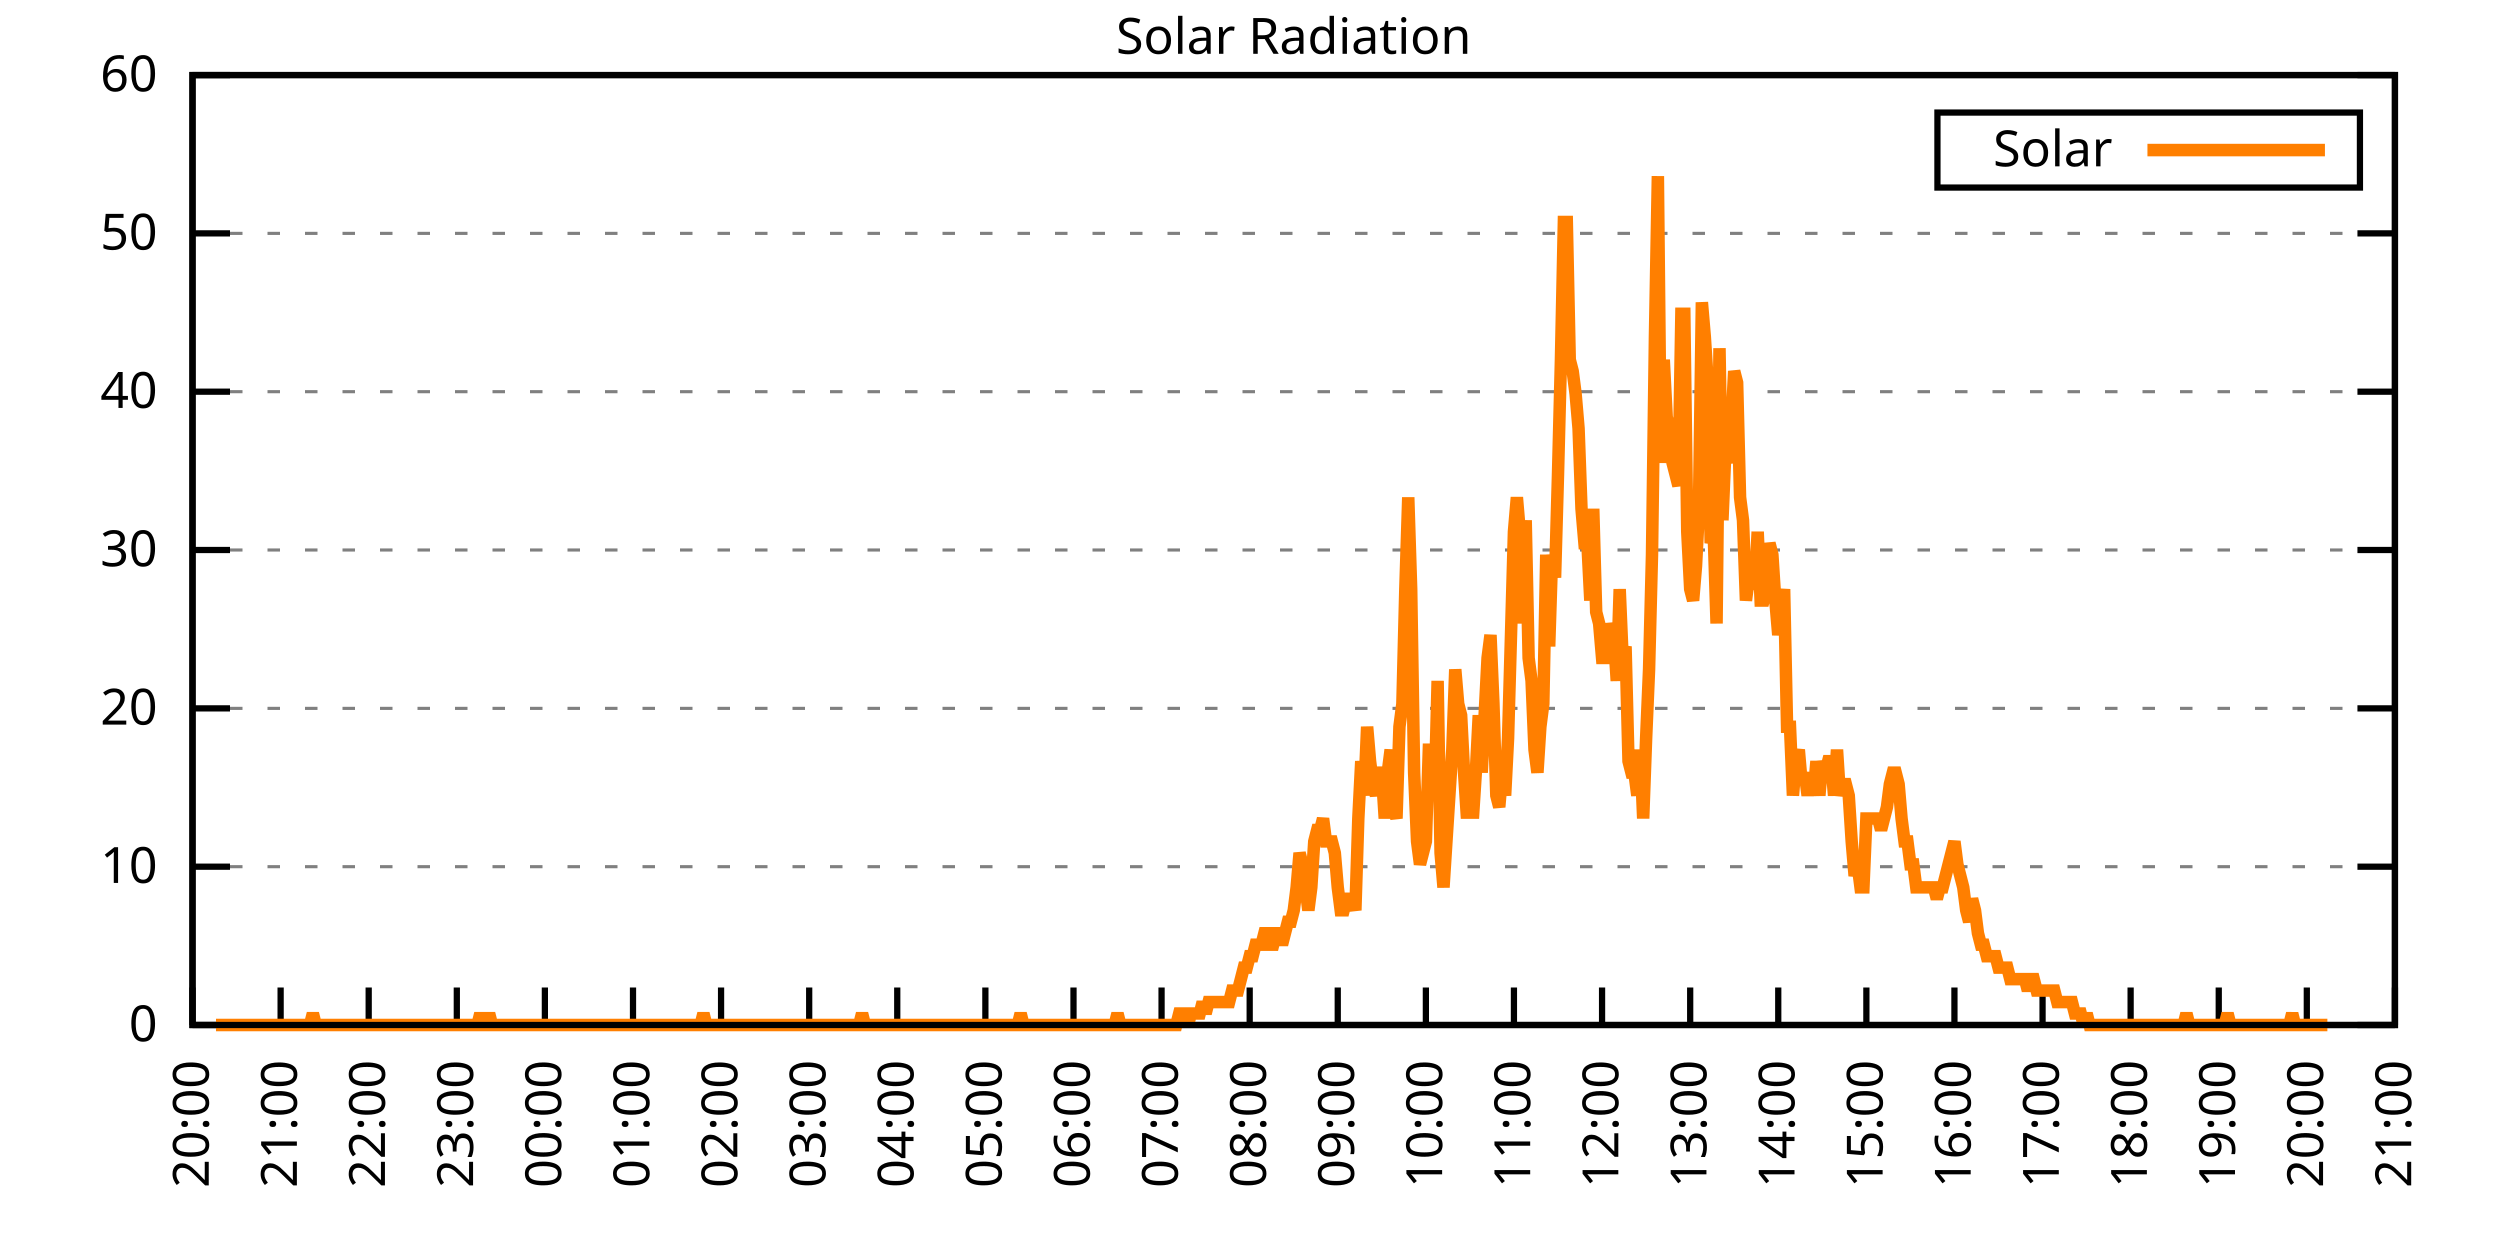
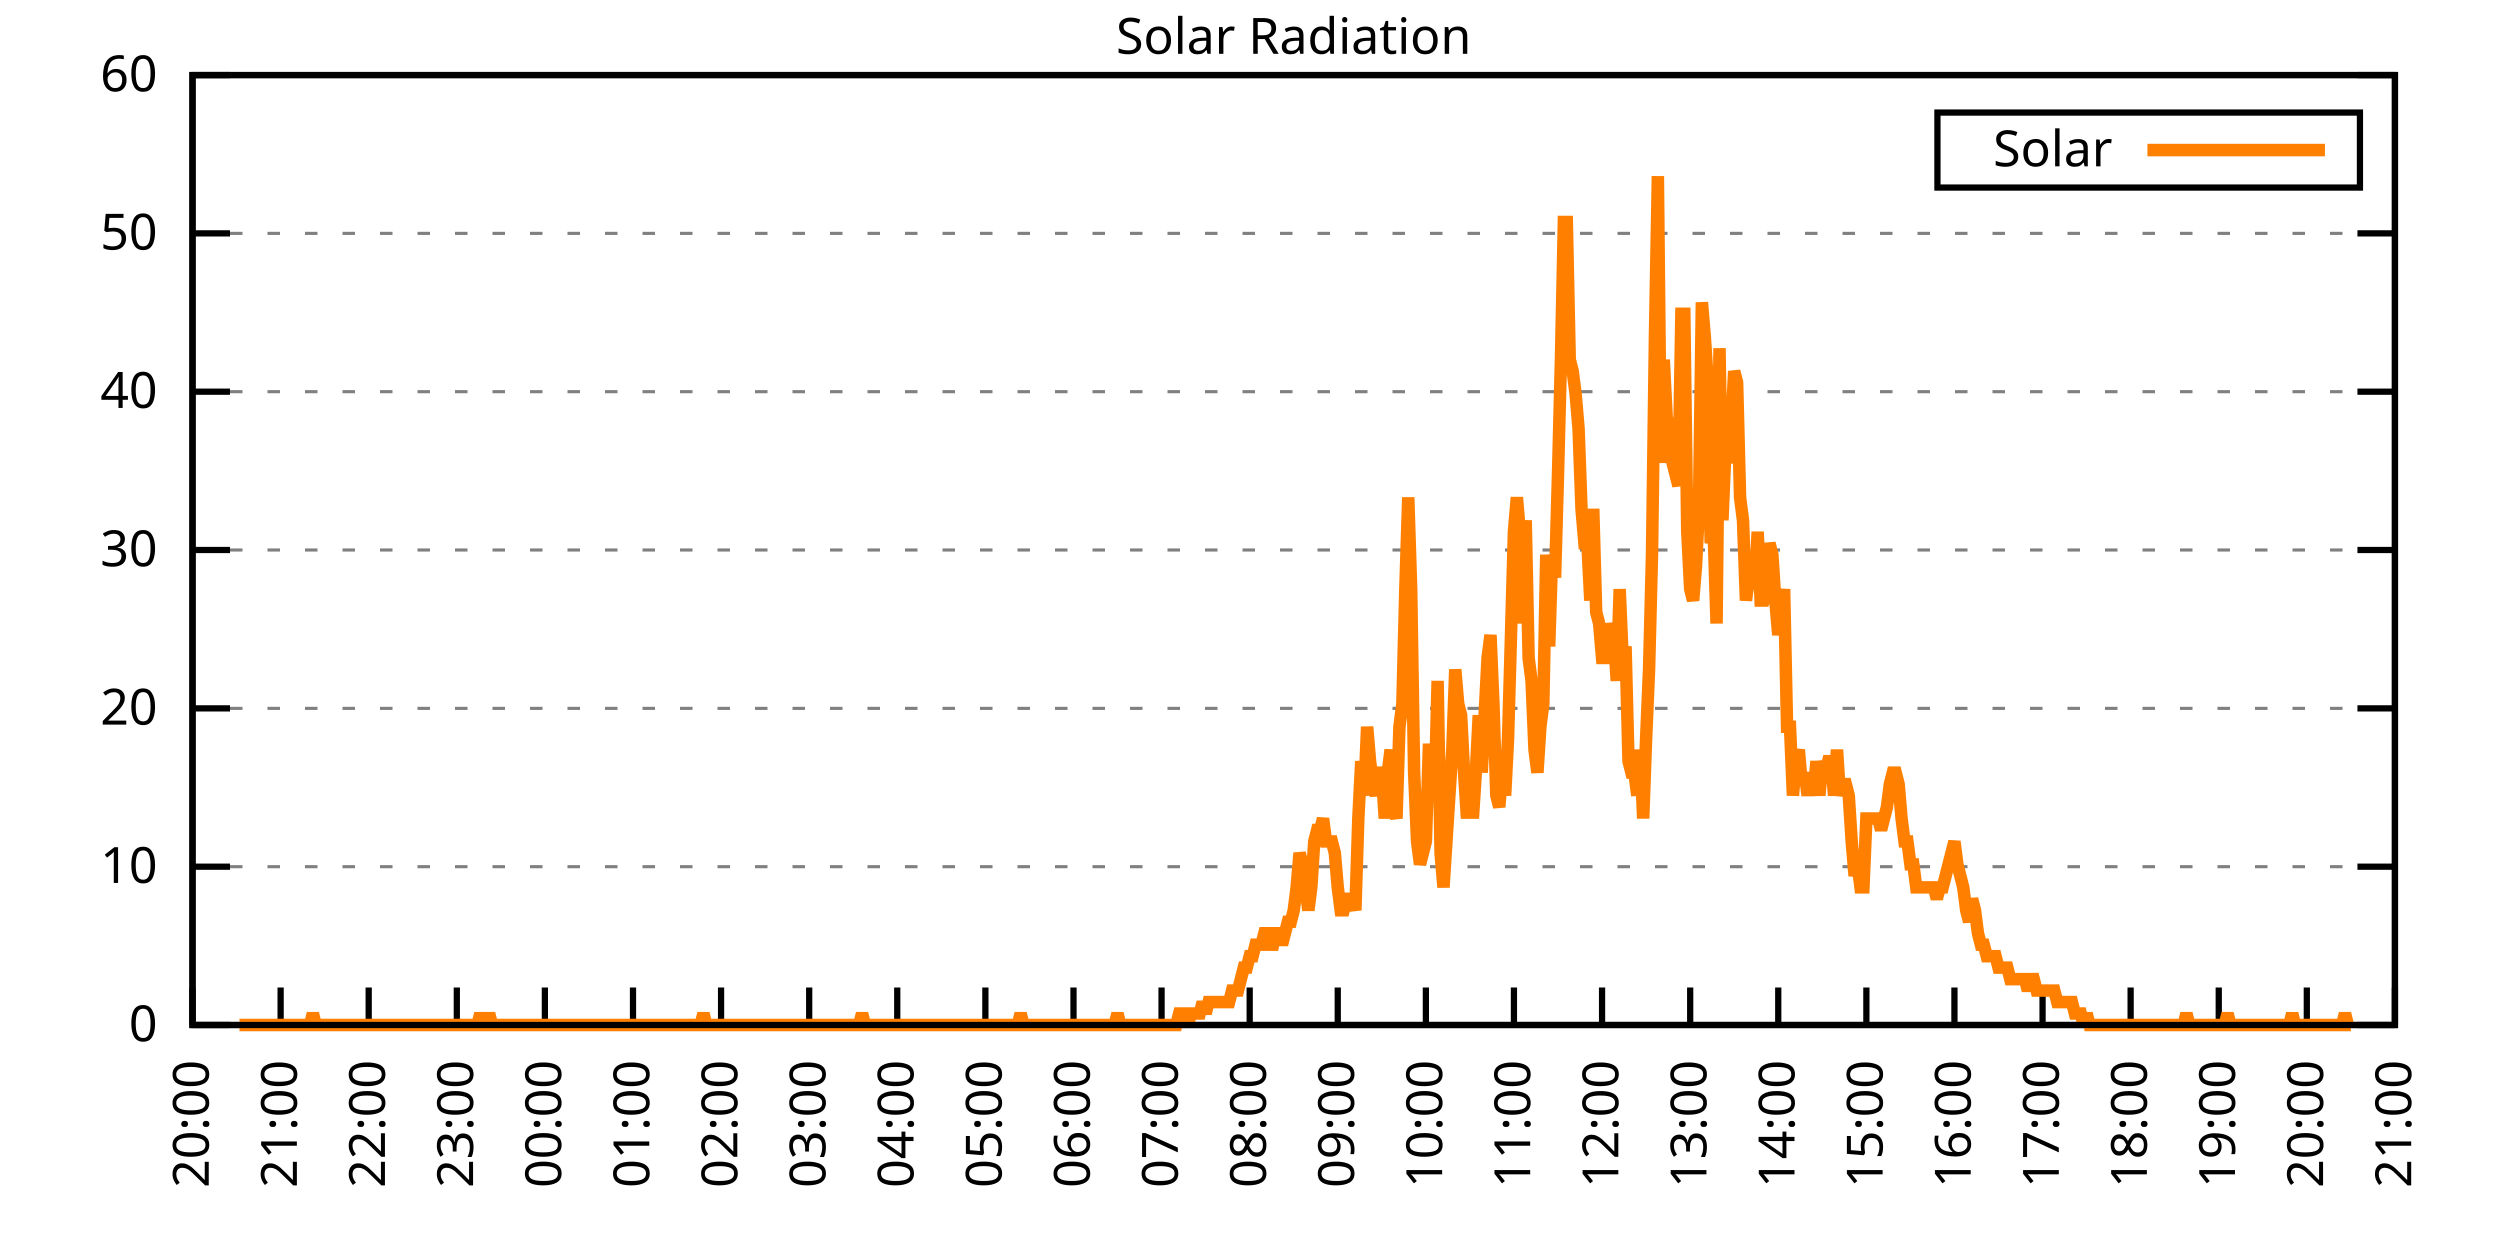
<svg xmlns="http://www.w3.org/2000/svg" xmlns:xlink="http://www.w3.org/1999/xlink" width="400" height="200" viewBox="0 0 400 200">
  <g id="gnuplot_canvas">
    <rect x="0" y="0" width="400" height="200" fill="none" />
    <defs>
      <circle id="gpDot" r="0.5" stroke-width="0.5" stroke="currentColor" />
      <path id="gpPt0" stroke-width="0.333" stroke="currentColor" d="M-1,0 h2 M0,-1 v2" />
      <path id="gpPt1" stroke-width="0.333" stroke="currentColor" d="M-1,-1 L1,1 M1,-1 L-1,1" />
      <path id="gpPt2" stroke-width="0.333" stroke="currentColor" d="M-1,0 L1,0 M0,-1 L0,1 M-1,-1 L1,1 M-1,1 L1,-1" />
      <rect id="gpPt3" stroke-width="0.333" stroke="currentColor" x="-1" y="-1" width="2" height="2" />
      <rect id="gpPt4" stroke-width="0.333" stroke="currentColor" fill="currentColor" x="-1" y="-1" width="2" height="2" />
      <circle id="gpPt5" stroke-width="0.333" stroke="currentColor" cx="0" cy="0" r="1" />
      <use xlink:href="#gpPt5" id="gpPt6" fill="currentColor" stroke="none" />
      <path id="gpPt7" stroke-width="0.333" stroke="currentColor" d="M0,-1.33 L-1.33,0.67 L1.33,0.67 z" />
      <use xlink:href="#gpPt7" id="gpPt8" fill="currentColor" stroke="none" />
      <use xlink:href="#gpPt7" id="gpPt9" stroke="currentColor" transform="rotate(180)" />
      <use xlink:href="#gpPt9" id="gpPt10" fill="currentColor" stroke="none" />
      <use xlink:href="#gpPt3" id="gpPt11" stroke="currentColor" transform="rotate(45)" />
      <use xlink:href="#gpPt11" id="gpPt12" fill="currentColor" stroke="none" />
      <path id="gpPt13" stroke-width="0.333" stroke="currentColor" d="M0,1.330 L1.265,0.411 L0.782,-1.067 L-0.782,-1.076 L-1.265,0.411 z" />
      <use xlink:href="#gpPt13" id="gpPt14" fill="currentColor" stroke="none" />
      <filter id="textbox" filterUnits="objectBoundingBox" x="0" y="0" height="1" width="1">
        <feFlood flood-color="white" flood-opacity="1" result="bgnd" />
        <feComposite in="SourceGraphic" in2="bgnd" operator="atop" />
      </filter>
      <filter id="greybox" filterUnits="objectBoundingBox" x="0" y="0" height="1" width="1">
        <feFlood flood-color="lightgrey" flood-opacity="1" result="grey" />
        <feComposite in="SourceGraphic" in2="grey" operator="atop" />
      </filter>
    </defs>
    <g fill="none" color="white" stroke="currentColor" stroke-width="1.00" stroke-linecap="butt" stroke-linejoin="miter">
</g>
    <g fill="none" color="black" stroke="currentColor" stroke-width="1.00" stroke-linecap="butt" stroke-linejoin="miter">
      <g stroke="none" shape-rendering="crispEdges">
        <polygon fill="rgb(255, 255, 255)" points="30.80,164.00 383.18,164.00 383.18,12.02 30.80,12.02 " />
      </g>
    </g>
    <g fill="none" color="black" stroke="currentColor" stroke-width="1.00" stroke-linecap="butt" stroke-linejoin="miter">
</g>
    <g fill="none" color="black" stroke="black" stroke-width="0.50" stroke-linecap="butt" stroke-linejoin="miter">
</g>
    <g fill="none" color="gray" stroke="currentColor" stroke-width="0.50" stroke-linecap="butt" stroke-linejoin="miter">
      <path stroke="gray" stroke-dasharray="2,4" class="gridline" d="M30.80,164.00 L383.19,164.00  " />
    </g>
    <g fill="none" color="gray" stroke="gray" stroke-width="1.00" stroke-linecap="butt" stroke-linejoin="miter">
</g>
    <g fill="none" color="black" stroke="currentColor" stroke-width="1.00" stroke-linecap="butt" stroke-linejoin="miter">
      <path stroke="black" d="M30.80,164.00 L36.80,164.00 M383.19,164.00 L377.19,164.00  " />
      <g transform="translate(25.20,166.60)" stroke="none" fill="black" font-family="Sans" font-size="8.00" text-anchor="end">
        <text>
          <tspan font-family="Sans"> 0</tspan>
        </text>
      </g>
    </g>
    <g fill="none" color="black" stroke="currentColor" stroke-width="1.00" stroke-linecap="butt" stroke-linejoin="miter">
</g>
    <g fill="none" color="black" stroke="black" stroke-width="0.50" stroke-linecap="butt" stroke-linejoin="miter">
</g>
    <g fill="none" color="gray" stroke="currentColor" stroke-width="0.50" stroke-linecap="butt" stroke-linejoin="miter">
      <path stroke="gray" stroke-dasharray="2,4" class="gridline" d="M30.80,138.67 L383.19,138.67  " />
    </g>
    <g fill="none" color="gray" stroke="gray" stroke-width="1.00" stroke-linecap="butt" stroke-linejoin="miter">
</g>
    <g fill="none" color="black" stroke="currentColor" stroke-width="1.00" stroke-linecap="butt" stroke-linejoin="miter">
      <path stroke="black" d="M30.80,138.67 L36.80,138.67 M383.19,138.67 L377.19,138.67  " />
      <g transform="translate(25.20,141.27)" stroke="none" fill="black" font-family="Sans" font-size="8.00" text-anchor="end">
        <text>
          <tspan font-family="Sans"> 10</tspan>
        </text>
      </g>
    </g>
    <g fill="none" color="black" stroke="currentColor" stroke-width="1.00" stroke-linecap="butt" stroke-linejoin="miter">
</g>
    <g fill="none" color="black" stroke="black" stroke-width="0.50" stroke-linecap="butt" stroke-linejoin="miter">
</g>
    <g fill="none" color="gray" stroke="currentColor" stroke-width="0.50" stroke-linecap="butt" stroke-linejoin="miter">
      <path stroke="gray" stroke-dasharray="2,4" class="gridline" d="M30.80,113.34 L383.19,113.34  " />
    </g>
    <g fill="none" color="gray" stroke="gray" stroke-width="1.00" stroke-linecap="butt" stroke-linejoin="miter">
</g>
    <g fill="none" color="black" stroke="currentColor" stroke-width="1.00" stroke-linecap="butt" stroke-linejoin="miter">
      <path stroke="black" d="M30.80,113.34 L36.80,113.34 M383.19,113.34 L377.19,113.34  " />
      <g transform="translate(25.20,115.94)" stroke="none" fill="black" font-family="Sans" font-size="8.00" text-anchor="end">
        <text>
          <tspan font-family="Sans"> 20</tspan>
        </text>
      </g>
    </g>
    <g fill="none" color="black" stroke="currentColor" stroke-width="1.00" stroke-linecap="butt" stroke-linejoin="miter">
</g>
    <g fill="none" color="black" stroke="black" stroke-width="0.50" stroke-linecap="butt" stroke-linejoin="miter">
</g>
    <g fill="none" color="gray" stroke="currentColor" stroke-width="0.50" stroke-linecap="butt" stroke-linejoin="miter">
      <path stroke="gray" stroke-dasharray="2,4" class="gridline" d="M30.80,88.00 L383.19,88.00  " />
    </g>
    <g fill="none" color="gray" stroke="gray" stroke-width="1.00" stroke-linecap="butt" stroke-linejoin="miter">
</g>
    <g fill="none" color="black" stroke="currentColor" stroke-width="1.00" stroke-linecap="butt" stroke-linejoin="miter">
      <path stroke="black" d="M30.80,88.00 L36.80,88.00 M383.19,88.00 L377.19,88.00  " />
      <g transform="translate(25.20,90.60)" stroke="none" fill="black" font-family="Sans" font-size="8.00" text-anchor="end">
        <text>
          <tspan font-family="Sans"> 30</tspan>
        </text>
      </g>
    </g>
    <g fill="none" color="black" stroke="currentColor" stroke-width="1.00" stroke-linecap="butt" stroke-linejoin="miter">
</g>
    <g fill="none" color="black" stroke="black" stroke-width="0.50" stroke-linecap="butt" stroke-linejoin="miter">
</g>
    <g fill="none" color="gray" stroke="currentColor" stroke-width="0.50" stroke-linecap="butt" stroke-linejoin="miter">
      <path stroke="gray" stroke-dasharray="2,4" class="gridline" d="M30.80,62.67 L383.19,62.67  " />
    </g>
    <g fill="none" color="gray" stroke="gray" stroke-width="1.00" stroke-linecap="butt" stroke-linejoin="miter">
</g>
    <g fill="none" color="black" stroke="currentColor" stroke-width="1.00" stroke-linecap="butt" stroke-linejoin="miter">
      <path stroke="black" d="M30.80,62.67 L36.80,62.67 M383.19,62.67 L377.19,62.67  " />
      <g transform="translate(25.20,65.27)" stroke="none" fill="black" font-family="Sans" font-size="8.00" text-anchor="end">
        <text>
          <tspan font-family="Sans"> 40</tspan>
        </text>
      </g>
    </g>
    <g fill="none" color="black" stroke="currentColor" stroke-width="1.00" stroke-linecap="butt" stroke-linejoin="miter">
</g>
    <g fill="none" color="black" stroke="black" stroke-width="0.50" stroke-linecap="butt" stroke-linejoin="miter">
</g>
    <g fill="none" color="gray" stroke="currentColor" stroke-width="0.50" stroke-linecap="butt" stroke-linejoin="miter">
      <path stroke="gray" stroke-dasharray="2,4" class="gridline" d="M30.80,37.34 L383.19,37.34  " />
    </g>
    <g fill="none" color="gray" stroke="gray" stroke-width="1.00" stroke-linecap="butt" stroke-linejoin="miter">
</g>
    <g fill="none" color="black" stroke="currentColor" stroke-width="1.00" stroke-linecap="butt" stroke-linejoin="miter">
      <path stroke="black" d="M30.80,37.34 L36.80,37.34 M383.19,37.34 L377.19,37.34  " />
      <g transform="translate(25.20,39.94)" stroke="none" fill="black" font-family="Sans" font-size="8.00" text-anchor="end">
        <text>
          <tspan font-family="Sans"> 50</tspan>
        </text>
      </g>
    </g>
    <g fill="none" color="black" stroke="currentColor" stroke-width="1.00" stroke-linecap="butt" stroke-linejoin="miter">
</g>
    <g fill="none" color="black" stroke="black" stroke-width="0.50" stroke-linecap="butt" stroke-linejoin="miter">
</g>
    <g fill="none" color="gray" stroke="currentColor" stroke-width="0.50" stroke-linecap="butt" stroke-linejoin="miter">
      <path stroke="gray" stroke-dasharray="2,4" class="gridline" d="M30.80,12.01 L383.19,12.01  " />
    </g>
    <g fill="none" color="gray" stroke="gray" stroke-width="1.00" stroke-linecap="butt" stroke-linejoin="miter">
</g>
    <g fill="none" color="black" stroke="currentColor" stroke-width="1.00" stroke-linecap="butt" stroke-linejoin="miter">
      <path stroke="black" d="M30.80,12.01 L36.80,12.01 M383.19,12.01 L377.19,12.01  " />
      <g transform="translate(25.20,14.61)" stroke="none" fill="black" font-family="Sans" font-size="8.00" text-anchor="end">
        <text>
          <tspan font-family="Sans"> 60</tspan>
        </text>
      </g>
    </g>
    <g fill="none" color="black" stroke="currentColor" stroke-width="1.00" stroke-linecap="butt" stroke-linejoin="miter">
      <path stroke="black" d="M30.80,164.00 L30.80,158.00  " />
      <g transform="translate(33.40,169.60) rotate(270.00)" stroke="none" fill="black" font-family="Sans" font-size="8.00" text-anchor="end">
        <text>
          <tspan font-family="Sans">20:00</tspan>
        </text>
      </g>
    </g>
    <g fill="none" color="black" stroke="currentColor" stroke-width="1.00" stroke-linecap="butt" stroke-linejoin="miter">
      <path stroke="black" d="M44.90,164.00 L44.90,158.00  " />
      <g transform="translate(47.50,169.60) rotate(270.00)" stroke="none" fill="black" font-family="Sans" font-size="8.00" text-anchor="end">
        <text>
          <tspan font-family="Sans">21:00</tspan>
        </text>
      </g>
    </g>
    <g fill="none" color="black" stroke="currentColor" stroke-width="1.00" stroke-linecap="butt" stroke-linejoin="miter">
      <path stroke="black" d="M58.99,164.00 L58.99,158.00  " />
      <g transform="translate(61.59,169.60) rotate(270.00)" stroke="none" fill="black" font-family="Sans" font-size="8.00" text-anchor="end">
        <text>
          <tspan font-family="Sans">22:00</tspan>
        </text>
      </g>
    </g>
    <g fill="none" color="black" stroke="currentColor" stroke-width="1.00" stroke-linecap="butt" stroke-linejoin="miter">
      <path stroke="black" d="M73.09,164.00 L73.09,158.00  " />
      <g transform="translate(75.69,169.60) rotate(270.00)" stroke="none" fill="black" font-family="Sans" font-size="8.00" text-anchor="end">
        <text>
          <tspan font-family="Sans">23:00</tspan>
        </text>
      </g>
    </g>
    <g fill="none" color="black" stroke="currentColor" stroke-width="1.00" stroke-linecap="butt" stroke-linejoin="miter">
      <path stroke="black" d="M87.18,164.00 L87.18,158.00  " />
      <g transform="translate(89.78,169.60) rotate(270.00)" stroke="none" fill="black" font-family="Sans" font-size="8.00" text-anchor="end">
        <text>
          <tspan font-family="Sans">00:00</tspan>
        </text>
      </g>
    </g>
    <g fill="none" color="black" stroke="currentColor" stroke-width="1.00" stroke-linecap="butt" stroke-linejoin="miter">
      <path stroke="black" d="M101.28,164.00 L101.28,158.00  " />
      <g transform="translate(103.88,169.60) rotate(270.00)" stroke="none" fill="black" font-family="Sans" font-size="8.00" text-anchor="end">
        <text>
          <tspan font-family="Sans">01:00</tspan>
        </text>
      </g>
    </g>
    <g fill="none" color="black" stroke="currentColor" stroke-width="1.00" stroke-linecap="butt" stroke-linejoin="miter">
      <path stroke="black" d="M115.37,164.00 L115.37,158.00  " />
      <g transform="translate(117.97,169.60) rotate(270.00)" stroke="none" fill="black" font-family="Sans" font-size="8.00" text-anchor="end">
        <text>
          <tspan font-family="Sans">02:00</tspan>
        </text>
      </g>
    </g>
    <g fill="none" color="black" stroke="currentColor" stroke-width="1.00" stroke-linecap="butt" stroke-linejoin="miter">
      <path stroke="black" d="M129.47,164.00 L129.47,158.00  " />
      <g transform="translate(132.07,169.60) rotate(270.00)" stroke="none" fill="black" font-family="Sans" font-size="8.00" text-anchor="end">
        <text>
          <tspan font-family="Sans">03:00</tspan>
        </text>
      </g>
    </g>
    <g fill="none" color="black" stroke="currentColor" stroke-width="1.00" stroke-linecap="butt" stroke-linejoin="miter">
      <path stroke="black" d="M143.56,164.00 L143.56,158.00  " />
      <g transform="translate(146.16,169.60) rotate(270.00)" stroke="none" fill="black" font-family="Sans" font-size="8.00" text-anchor="end">
        <text>
          <tspan font-family="Sans">04:00</tspan>
        </text>
      </g>
    </g>
    <g fill="none" color="black" stroke="currentColor" stroke-width="1.00" stroke-linecap="butt" stroke-linejoin="miter">
      <path stroke="black" d="M157.66,164.00 L157.66,158.00  " />
      <g transform="translate(160.26,169.60) rotate(270.00)" stroke="none" fill="black" font-family="Sans" font-size="8.00" text-anchor="end">
        <text>
          <tspan font-family="Sans">05:00</tspan>
        </text>
      </g>
    </g>
    <g fill="none" color="black" stroke="currentColor" stroke-width="1.00" stroke-linecap="butt" stroke-linejoin="miter">
      <path stroke="black" d="M171.76,164.00 L171.76,158.00  " />
      <g transform="translate(174.36,169.60) rotate(270.00)" stroke="none" fill="black" font-family="Sans" font-size="8.00" text-anchor="end">
        <text>
          <tspan font-family="Sans">06:00</tspan>
        </text>
      </g>
    </g>
    <g fill="none" color="black" stroke="currentColor" stroke-width="1.00" stroke-linecap="butt" stroke-linejoin="miter">
      <path stroke="black" d="M185.85,164.00 L185.85,158.00  " />
      <g transform="translate(188.45,169.60) rotate(270.00)" stroke="none" fill="black" font-family="Sans" font-size="8.00" text-anchor="end">
        <text>
          <tspan font-family="Sans">07:00</tspan>
        </text>
      </g>
    </g>
    <g fill="none" color="black" stroke="currentColor" stroke-width="1.00" stroke-linecap="butt" stroke-linejoin="miter">
      <path stroke="black" d="M199.95,164.00 L199.95,158.00  " />
      <g transform="translate(202.55,169.60) rotate(270.00)" stroke="none" fill="black" font-family="Sans" font-size="8.00" text-anchor="end">
        <text>
          <tspan font-family="Sans">08:00</tspan>
        </text>
      </g>
    </g>
    <g fill="none" color="black" stroke="currentColor" stroke-width="1.00" stroke-linecap="butt" stroke-linejoin="miter">
      <path stroke="black" d="M214.04,164.00 L214.04,158.00  " />
      <g transform="translate(216.64,169.60) rotate(270.00)" stroke="none" fill="black" font-family="Sans" font-size="8.00" text-anchor="end">
        <text>
          <tspan font-family="Sans">09:00</tspan>
        </text>
      </g>
    </g>
    <g fill="none" color="black" stroke="currentColor" stroke-width="1.00" stroke-linecap="butt" stroke-linejoin="miter">
      <path stroke="black" d="M228.14,164.00 L228.14,158.00  " />
      <g transform="translate(230.74,169.60) rotate(270.00)" stroke="none" fill="black" font-family="Sans" font-size="8.00" text-anchor="end">
        <text>
          <tspan font-family="Sans">10:00</tspan>
        </text>
      </g>
    </g>
    <g fill="none" color="black" stroke="currentColor" stroke-width="1.00" stroke-linecap="butt" stroke-linejoin="miter">
      <path stroke="black" d="M242.23,164.00 L242.23,158.00  " />
      <g transform="translate(244.83,169.60) rotate(270.00)" stroke="none" fill="black" font-family="Sans" font-size="8.00" text-anchor="end">
        <text>
          <tspan font-family="Sans">11:00</tspan>
        </text>
      </g>
    </g>
    <g fill="none" color="black" stroke="currentColor" stroke-width="1.00" stroke-linecap="butt" stroke-linejoin="miter">
      <path stroke="black" d="M256.33,164.00 L256.33,158.00  " />
      <g transform="translate(258.93,169.60) rotate(270.00)" stroke="none" fill="black" font-family="Sans" font-size="8.00" text-anchor="end">
        <text>
          <tspan font-family="Sans">12:00</tspan>
        </text>
      </g>
    </g>
    <g fill="none" color="black" stroke="currentColor" stroke-width="1.00" stroke-linecap="butt" stroke-linejoin="miter">
      <path stroke="black" d="M270.43,164.00 L270.43,158.00  " />
      <g transform="translate(273.03,169.60) rotate(270.00)" stroke="none" fill="black" font-family="Sans" font-size="8.00" text-anchor="end">
        <text>
          <tspan font-family="Sans">13:00</tspan>
        </text>
      </g>
    </g>
    <g fill="none" color="black" stroke="currentColor" stroke-width="1.00" stroke-linecap="butt" stroke-linejoin="miter">
      <path stroke="black" d="M284.52,164.00 L284.52,158.00  " />
      <g transform="translate(287.12,169.60) rotate(270.00)" stroke="none" fill="black" font-family="Sans" font-size="8.00" text-anchor="end">
        <text>
          <tspan font-family="Sans">14:00</tspan>
        </text>
      </g>
    </g>
    <g fill="none" color="black" stroke="currentColor" stroke-width="1.00" stroke-linecap="butt" stroke-linejoin="miter">
      <path stroke="black" d="M298.62,164.00 L298.62,158.00  " />
      <g transform="translate(301.22,169.60) rotate(270.00)" stroke="none" fill="black" font-family="Sans" font-size="8.00" text-anchor="end">
        <text>
          <tspan font-family="Sans">15:00</tspan>
        </text>
      </g>
    </g>
    <g fill="none" color="black" stroke="currentColor" stroke-width="1.00" stroke-linecap="butt" stroke-linejoin="miter">
      <path stroke="black" d="M312.71,164.00 L312.71,158.00  " />
      <g transform="translate(315.31,169.60) rotate(270.00)" stroke="none" fill="black" font-family="Sans" font-size="8.00" text-anchor="end">
        <text>
          <tspan font-family="Sans">16:00</tspan>
        </text>
      </g>
    </g>
    <g fill="none" color="black" stroke="currentColor" stroke-width="1.00" stroke-linecap="butt" stroke-linejoin="miter">
      <path stroke="black" d="M326.81,164.00 L326.81,158.00  " />
      <g transform="translate(329.41,169.60) rotate(270.00)" stroke="none" fill="black" font-family="Sans" font-size="8.00" text-anchor="end">
        <text>
          <tspan font-family="Sans">17:00</tspan>
        </text>
      </g>
    </g>
    <g fill="none" color="black" stroke="currentColor" stroke-width="1.00" stroke-linecap="butt" stroke-linejoin="miter">
      <path stroke="black" d="M340.90,164.00 L340.90,158.00  " />
      <g transform="translate(343.50,169.60) rotate(270.00)" stroke="none" fill="black" font-family="Sans" font-size="8.00" text-anchor="end">
        <text>
          <tspan font-family="Sans">18:00</tspan>
        </text>
      </g>
    </g>
    <g fill="none" color="black" stroke="currentColor" stroke-width="1.00" stroke-linecap="butt" stroke-linejoin="miter">
      <path stroke="black" d="M355.00,164.00 L355.00,158.00  " />
      <g transform="translate(357.60,169.60) rotate(270.00)" stroke="none" fill="black" font-family="Sans" font-size="8.00" text-anchor="end">
        <text>
          <tspan font-family="Sans">19:00</tspan>
        </text>
      </g>
    </g>
    <g fill="none" color="black" stroke="currentColor" stroke-width="1.00" stroke-linecap="butt" stroke-linejoin="miter">
      <path stroke="black" d="M369.09,164.00 L369.09,158.00  " />
      <g transform="translate(371.69,169.60) rotate(270.00)" stroke="none" fill="black" font-family="Sans" font-size="8.00" text-anchor="end">
        <text>
          <tspan font-family="Sans">20:00</tspan>
        </text>
      </g>
    </g>
    <g fill="none" color="black" stroke="currentColor" stroke-width="1.00" stroke-linecap="butt" stroke-linejoin="miter">
      <path stroke="black" d="M383.19,164.00 L383.19,158.00  " />
      <g transform="translate(385.79,169.60) rotate(270.00)" stroke="none" fill="black" font-family="Sans" font-size="8.00" text-anchor="end">
        <text>
          <tspan font-family="Sans">21:00</tspan>
        </text>
      </g>
    </g>
    <g fill="none" color="black" stroke="currentColor" stroke-width="1.00" stroke-linecap="butt" stroke-linejoin="miter">
</g>
    <g fill="none" color="black" stroke="currentColor" stroke-width="1.00" stroke-linecap="butt" stroke-linejoin="miter">
      <path stroke="black" d="M30.80,12.01 L30.80,164.00 L383.19,164.00 L383.19,12.01 L30.80,12.01 Z  " />
    </g>
    <g fill="none" color="black" stroke="currentColor" stroke-width="1.00" stroke-linecap="butt" stroke-linejoin="miter">
</g>
    <g fill="none" color="black" stroke="currentColor" stroke-width="1.00" stroke-linecap="butt" stroke-linejoin="miter">
      <path stroke="black" d="M309.99,30.01 L309.99,18.01 L377.59,18.01 L377.59,30.01 L309.99,30.01 Z  " />
    </g>
    <g id="Solar_Radiation_plot_1">
      <g fill="none" color="white" stroke="black" stroke-width="2.00" stroke-linecap="butt" stroke-linejoin="miter">
</g>
      <g fill="none" color="black" stroke="currentColor" stroke-width="2.00" stroke-linecap="butt" stroke-linejoin="miter">
        <g transform="translate(337.99,26.61)" stroke="none" fill="black" font-family="Sans" font-size="8.00" text-anchor="end">
          <text>
            <tspan font-family="Sans">Solar</tspan>
          </text>
        </g>
      </g>
      <g fill="none" color="black" stroke="currentColor" stroke-width="2.00" stroke-linecap="butt" stroke-linejoin="miter">
-         <path stroke="rgb(255, 127,   0)" d="M343.59,24.01 L371.99,24.01 M34.56,164.00 L35.03,164.00 L35.50,164.00 L35.97,164.00 L36.44,164.00 L36.91,164.00   L37.38,164.00 L37.85,164.00 L38.32,164.00 L38.79,164.00 L39.26,164.00 L39.73,164.00 L40.20,164.00 L40.67,164.00   L41.14,164.00 L41.61,164.00 L42.08,164.00 L42.55,164.00 L43.02,164.00 L43.49,164.00 L43.96,164.00 L44.43,164.00   L44.90,164.00 L45.37,164.00 L45.84,164.00 L46.31,164.00 L46.78,164.00 L47.24,164.00 L47.71,164.00 L48.18,164.00   L48.65,164.00 L49.12,164.00 L49.59,164.00 L50.06,162.16 L50.53,164.00 L51.00,164.00 L51.47,164.00 L51.94,164.00   L52.41,164.00 L52.88,164.00 L53.35,164.00 L53.82,164.00 L54.29,164.00 L54.76,164.00 L55.23,164.00 L55.70,164.00   L56.17,164.00 L56.64,164.00 L57.11,164.00 L57.58,164.00 L58.05,164.00 L58.52,164.00 L58.99,164.00 L59.46,164.00   L59.93,164.00 L60.40,164.00 L60.87,164.00 L61.34,164.00 L61.81,164.00 L62.28,164.00 L62.75,164.00 L63.22,164.00   L63.69,164.00 L64.16,164.00 L64.63,164.00 L65.10,164.00 L65.57,164.00 L66.04,164.00 L66.51,164.00 L66.98,164.00   L67.45,164.00 L67.92,164.00 L68.39,164.00 L68.86,164.00 L69.33,164.00 L69.80,164.00 L70.27,164.00 L70.74,164.00   L71.21,164.00 L71.68,164.00 L72.15,164.00 L72.62,164.00 L73.09,164.00 L73.56,164.00 L74.03,164.00 L74.50,164.00   L74.97,164.00 L75.44,164.00 L75.91,164.00 L76.38,164.00 L76.85,162.16 L77.32,164.00 L77.79,164.00 L78.26,162.16   L78.73,164.00 L79.19,164.00 L79.66,164.00 L80.13,164.00 L80.60,164.00 L81.07,164.00 L81.54,164.00 L82.01,164.00   L82.48,164.00 L82.95,164.00 L83.42,164.00 L83.89,164.00 L84.36,164.00 L84.83,164.00 L85.30,164.00 L85.77,164.00   L86.24,164.00 L86.71,164.00 L87.18,164.00 L87.65,164.00 L88.12,164.00 L88.59,164.00 L89.06,164.00 L89.53,164.00   L90.00,164.00 L90.47,164.00 L90.94,164.00 L91.41,164.00 L91.88,164.00 L92.35,164.00 L92.82,164.00 L93.29,164.00   L93.76,164.00 L94.23,164.00 L94.70,164.00 L95.17,164.00 L95.64,164.00 L96.11,164.00 L96.58,164.00 L97.05,164.00   L97.52,164.00 L97.99,164.00 L98.46,164.00 L98.93,164.00 L99.40,164.00 L99.87,164.00 L100.34,164.00 L100.81,164.00   L101.28,164.00 L101.75,164.00 L102.22,164.00 L102.69,164.00 L103.16,164.00 L103.63,164.00 L104.10,164.00 L104.57,164.00   L105.04,164.00 L105.51,164.00 L105.98,164.00 L106.45,164.00 L106.92,164.00 L107.39,164.00 L107.86,164.00 L108.33,164.00   L108.80,164.00 L109.27,164.00 L109.74,164.00 L110.21,164.00 L110.68,164.00 L111.14,164.00 L111.61,164.00 L112.08,164.00   L112.55,162.16 L113.02,164.00 L113.49,164.00 L113.96,164.00 L114.43,164.00 L114.90,164.00 L115.37,164.00 L115.84,164.00   L116.31,164.00 L116.78,164.00 L117.25,164.00 L117.72,164.00 L118.19,164.00 L118.66,164.00 L119.13,164.00 L119.60,164.00   L120.07,164.00 L120.54,164.00 L121.01,164.00 L121.48,164.00 L121.95,164.00 L122.42,164.00 L122.89,164.00 L123.36,164.00   L123.83,164.00 L124.30,164.00 L124.77,164.00 L125.24,164.00 L125.71,164.00 L126.18,164.00 L126.65,164.00 L127.12,164.00   L127.59,164.00 L128.06,164.00 L128.53,164.00 L129.00,164.00 L129.47,164.00 L129.94,164.00 L130.41,164.00 L130.88,164.00   L131.35,164.00 L131.82,164.00 L132.29,164.00 L132.76,164.00 L133.23,164.00 L133.70,164.00 L134.17,164.00 L134.64,164.00   L135.11,164.00 L135.58,164.00 L136.05,164.00 L136.52,164.00 L136.99,164.00 L137.46,164.00 L137.93,162.16 L138.40,164.00   L138.87,164.00 L139.34,164.00 L139.81,164.00 L140.28,164.00 L140.75,164.00 L141.22,164.00 L141.69,164.00 L142.16,164.00   L142.63,164.00 L143.09,164.00 L143.56,164.00 L144.03,164.00 L144.50,164.00 L144.97,164.00 L145.44,164.00 L145.91,164.00   L146.38,164.00 L146.85,164.00 L147.32,164.00 L147.79,164.00 L148.26,164.00 L148.73,164.00 L149.20,164.00 L149.67,164.00   L150.14,164.00 L150.61,164.00 L151.08,164.00 L151.55,164.00 L152.02,164.00 L152.49,164.00 L152.96,164.00 L153.43,164.00   L153.90,164.00 L154.37,164.00 L154.84,164.00 L155.31,164.00 L155.78,164.00 L156.25,164.00 L156.72,164.00 L157.19,164.00   L157.66,164.00 L158.13,164.00 L158.60,164.00 L159.07,164.00 L159.54,164.00 L160.01,164.00 L160.48,164.00 L160.95,164.00   L161.42,164.00 L161.89,164.00 L162.36,164.00 L162.83,164.00 L163.30,162.16 L163.77,164.00 L164.24,164.00 L164.71,164.00   L165.18,164.00 L165.65,164.00 L166.12,164.00 L166.59,164.00 L167.06,164.00 L167.53,164.00 L168.00,164.00 L168.47,164.00   L168.94,164.00 L169.41,164.00 L169.88,164.00 L170.35,164.00 L170.82,164.00 L171.29,164.00 L171.76,164.00 L172.23,164.00   L172.70,164.00 L173.17,164.00 L173.64,164.00 L174.11,164.00 L174.58,164.00 L175.04,164.00 L175.51,164.00 L175.98,164.00   L176.45,164.00 L176.92,164.00 L177.39,164.00 L177.86,164.00 L178.33,164.00 L178.80,162.16 L179.27,164.00 L179.74,164.00   L180.21,164.00 L180.68,164.00 L181.15,164.00 L181.62,164.00 L182.09,164.00 L182.56,164.00 L183.03,164.00 L183.50,164.00   L183.97,164.00 L184.44,164.00 L184.91,164.00 L185.38,164.00 L185.85,164.00 L186.32,164.00 L186.79,164.00 L187.26,164.00   L187.73,164.00 L188.20,164.00 L188.67,162.16 L189.14,162.16 L189.61,162.16 L190.08,164.00 L190.55,162.16 L191.02,162.16   L191.49,162.16 L191.96,162.16 L192.43,160.33 L192.90,162.16 L193.37,160.33 L193.84,160.33 L194.31,160.33 L194.78,160.33   L195.25,160.33 L195.72,160.33 L196.19,160.33 L196.66,160.33 L197.13,158.49 L197.60,158.49 L198.07,158.49 L198.54,156.66   L199.01,154.82 L199.48,154.82 L199.95,152.99 L200.42,152.99 L200.89,151.15 L201.36,151.15 L201.83,151.15 L202.30,149.32   L202.77,149.32 L203.24,151.15 L203.71,151.15 L204.18,149.32 L204.65,149.32 L205.12,151.15 L205.59,149.32 L206.06,147.48   L206.53,147.48 L207.00,145.65 L207.46,141.98 L207.93,136.47 L208.40,138.30 L208.87,141.98 L209.34,145.65 L209.81,141.98   L210.28,134.63 L210.75,132.80 L211.22,132.80 L211.69,130.96 L212.16,134.63 L212.63,134.63 L213.10,134.63 L213.57,136.47   L214.04,141.98 L214.51,145.65 L214.98,145.65 L215.45,143.81 L215.92,143.81 L216.39,143.81 L216.86,145.65 L217.33,130.96   L217.80,121.79 L218.27,127.29 L218.74,116.28 L219.21,121.79 L219.68,125.46 L220.15,127.29 L220.62,123.62 L221.09,123.62   L221.56,130.96 L222.03,123.62 L222.50,119.95 L222.97,129.13 L223.44,130.96 L223.91,116.28 L224.38,112.61 L224.85,94.26   L225.32,79.57 L225.79,94.26 L226.26,123.62 L226.73,134.63 L227.20,138.30 L227.67,136.47 L228.14,134.63 L228.61,119.95   L229.08,119.95 L229.55,127.29 L230.02,108.94 L230.49,136.47 L230.96,141.98 L231.43,134.63 L231.90,127.29 L232.37,119.95   L232.84,107.10 L233.31,112.61 L233.78,114.44 L234.25,123.62 L234.72,130.96 L235.19,123.62 L235.66,130.96 L236.13,123.62   L236.60,114.44 L237.07,123.62 L237.54,114.44 L238.01,105.27 L238.48,101.60 L238.95,112.61 L239.41,127.29 L239.88,129.13   L240.35,123.62 L240.82,127.29 L241.29,118.12 L241.76,101.60 L242.23,85.08 L242.70,79.57 L243.17,85.08 L243.64,99.76   L244.11,83.24 L244.58,105.27 L245.05,108.94 L245.52,119.95 L245.99,123.62 L246.46,116.28 L246.93,112.61 L247.40,88.75   L247.87,103.43 L248.34,88.75 L248.81,92.42 L249.28,75.90 L249.75,57.55 L250.22,35.52 L250.69,35.52 L251.16,57.55   L251.63,59.38 L252.10,63.05 L252.57,68.56 L253.04,81.41 L253.51,86.91 L253.98,86.91 L254.45,96.09 L254.92,81.41   L255.39,97.93 L255.86,99.76 L256.33,105.27 L256.80,105.27 L257.27,105.27 L257.74,99.76 L258.21,101.60 L258.68,108.94   L259.15,94.26 L259.62,105.27 L260.09,103.43 L260.56,121.79 L261.03,123.62 L261.50,123.62 L261.97,127.29 L262.44,119.95   L262.91,130.96 L263.38,118.12 L263.85,107.10 L264.32,88.75 L264.79,53.88 L265.26,28.18 L265.73,74.07 L266.20,57.55   L266.67,66.73 L267.14,68.56 L267.61,74.07 L268.08,75.90 L268.55,77.74 L269.02,50.21 L269.49,50.21 L269.96,85.08   L270.43,94.26 L270.90,96.09 L271.36,90.59 L271.83,81.41 L272.30,48.37 L272.77,53.88 L273.24,61.22 L273.71,86.91   L274.18,85.08 L274.65,99.76 L275.12,55.71 L275.59,83.24 L276.06,72.23 L276.53,74.07 L277.00,68.56 L277.47,59.38   L277.94,61.22 L278.41,79.57 L278.88,83.24 L279.35,96.09 L279.82,92.42 L280.29,92.42 L280.76,94.26 L281.23,85.08   L281.70,96.09 L282.17,96.09 L282.64,94.26 L283.11,86.91 L283.58,88.75 L284.05,96.09 L284.52,101.60 L284.99,97.93   L285.46,94.26 L285.93,116.28 L286.40,116.28 L286.87,127.29 L287.34,121.79 L287.81,119.95 L288.28,125.46 L288.75,123.62   L289.22,127.29 L289.69,123.62 L290.16,127.29 L290.63,121.79 L291.10,127.29 L291.57,121.79 L292.04,123.62 L292.51,121.79   L292.98,121.79 L293.45,127.29 L293.92,119.95 L294.39,127.29 L294.86,125.46 L295.33,125.46 L295.80,127.29 L296.27,134.63   L296.74,140.14 L297.21,138.30 L297.68,141.98 L298.15,141.98 L298.62,130.96 L299.09,130.96 L299.56,130.96 L300.03,130.96   L300.50,130.96 L300.97,132.80 L301.44,130.96 L301.91,129.13 L302.38,125.46 L302.85,123.62 L303.31,123.62 L303.78,125.46   L304.25,130.96 L304.72,134.63 L305.19,134.63 L305.66,138.30 L306.13,138.30 L306.60,141.98 L307.07,141.98 L307.54,141.98   L308.01,141.98 L308.48,141.98 L308.95,141.98 L309.42,141.98 L309.89,143.81 L310.36,141.98 L310.83,141.98 L311.30,140.14   L311.77,138.30 L312.24,136.47 L312.71,134.63 L313.18,138.30 L313.65,140.14 L314.12,141.98 L314.59,145.65 L315.06,147.48   L315.53,143.81 L316.00,145.65 L316.47,149.32 L316.94,151.15 L317.41,151.15 L317.88,152.99 L318.35,152.99 L318.82,152.99   L319.29,152.99 L319.76,154.82 L320.23,154.82 L320.70,154.82 L321.17,154.82 L321.64,156.66 L322.11,156.66 L322.58,156.66   L323.05,156.66 L323.52,156.66 L323.99,156.66 L324.46,158.49 L324.93,156.66 L325.40,156.66 L325.87,158.49 L326.34,158.49   L326.81,158.49 L327.28,158.49 L327.75,158.49 L328.22,158.49 L328.69,158.49 L329.16,160.33 L329.63,160.33 L330.10,160.33   L330.57,160.33 L331.04,160.33 L331.51,160.33 L331.98,162.16 L332.45,162.16 L332.92,162.16 L333.39,164.00 L333.86,162.16   L334.33,164.00 L334.80,164.00 L335.26,164.00 L335.73,164.00 L336.20,164.00 L336.67,164.00 L337.14,164.00 L337.61,164.00   L338.08,164.00 L338.55,164.00 L339.02,164.00 L339.49,164.00 L339.96,164.00 L340.43,164.00 L340.90,164.00 L341.37,164.00   L341.84,164.00 L342.31,164.00 L342.78,164.00 L343.25,164.00 L343.72,164.00 L344.19,164.00 L344.66,164.00 L345.13,164.00   L345.60,164.00 L346.07,164.00 L346.54,164.00 L347.01,164.00 L347.48,164.00 L347.95,164.00 L348.42,164.00 L348.89,164.00   L349.36,164.00 L349.83,162.16 L350.30,164.00 L350.77,164.00 L351.24,164.00 L351.71,164.00 L352.18,164.00 L352.65,164.00   L353.12,164.00 L353.59,164.00 L354.06,164.00 L354.53,164.00 L355.00,164.00 L355.47,164.00 L355.94,164.00 L356.41,162.16   L356.88,164.00 L357.35,164.00 L357.82,164.00 L358.29,164.00 L358.76,164.00 L359.23,164.00 L359.70,164.00 L360.17,164.00   L360.64,164.00 L361.11,164.00 L361.58,164.00 L362.05,164.00 L362.52,164.00 L362.99,164.00 L363.46,164.00 L363.93,164.00   L364.40,164.00 L364.87,164.00 L365.34,164.00 L365.81,164.00 L366.28,164.00 L366.75,162.16 L367.21,164.00 L367.68,164.00   L368.15,164.00 L368.62,164.00 L369.09,164.00 L369.56,164.00 L370.03,164.00 L370.50,164.00 L370.97,164.00 L371.44,164.00   L371.91,164.00 L372.38,164.00  " />
+         <path stroke="rgb(255, 127,   0)" d="M343.59,24.01 L371.99,24.01 M38.32,164.00 L38.79,164.00 L39.26,164.00 L39.73,164.00 L40.20,164.00 L40.67,164.00   L41.14,164.00 L41.61,164.00 L42.08,164.00 L42.55,164.00 L43.02,164.00 L43.49,164.00 L43.96,164.00 L44.43,164.00   L44.90,164.00 L45.37,164.00 L45.84,164.00 L46.31,164.00 L46.78,164.00 L47.24,164.00 L47.71,164.00 L48.18,164.00   L48.65,164.00 L49.12,164.00 L49.59,164.00 L50.06,162.16 L50.53,164.00 L51.00,164.00 L51.47,164.00 L51.94,164.00   L52.41,164.00 L52.88,164.00 L53.35,164.00 L53.82,164.00 L54.29,164.00 L54.76,164.00 L55.23,164.00 L55.70,164.00   L56.17,164.00 L56.64,164.00 L57.11,164.00 L57.58,164.00 L58.05,164.00 L58.52,164.00 L58.99,164.00 L59.46,164.00   L59.93,164.00 L60.40,164.00 L60.87,164.00 L61.34,164.00 L61.81,164.00 L62.28,164.00 L62.75,164.00 L63.22,164.00   L63.69,164.00 L64.16,164.00 L64.63,164.00 L65.10,164.00 L65.57,164.00 L66.04,164.00 L66.51,164.00 L66.98,164.00   L67.45,164.00 L67.92,164.00 L68.39,164.00 L68.86,164.00 L69.33,164.00 L69.80,164.00 L70.27,164.00 L70.74,164.00   L71.21,164.00 L71.68,164.00 L72.15,164.00 L72.62,164.00 L73.09,164.00 L73.56,164.00 L74.03,164.00 L74.50,164.00   L74.97,164.00 L75.44,164.00 L75.91,164.00 L76.38,164.00 L76.85,162.16 L77.32,164.00 L77.79,164.00 L78.26,162.16   L78.73,164.00 L79.19,164.00 L79.66,164.00 L80.13,164.00 L80.60,164.00 L81.07,164.00 L81.54,164.00 L82.01,164.00   L82.48,164.00 L82.95,164.00 L83.42,164.00 L83.89,164.00 L84.36,164.00 L84.83,164.00 L85.30,164.00 L85.77,164.00   L86.24,164.00 L86.71,164.00 L87.18,164.00 L87.65,164.00 L88.12,164.00 L88.59,164.00 L89.06,164.00 L89.53,164.00   L90.00,164.00 L90.47,164.00 L90.94,164.00 L91.41,164.00 L91.88,164.00 L92.35,164.00 L92.82,164.00 L93.29,164.00   L93.76,164.00 L94.23,164.00 L94.70,164.00 L95.17,164.00 L95.64,164.00 L96.11,164.00 L96.58,164.00 L97.05,164.00   L97.52,164.00 L97.99,164.00 L98.46,164.00 L98.93,164.00 L99.40,164.00 L99.87,164.00 L100.34,164.00 L100.81,164.00   L101.28,164.00 L101.75,164.00 L102.22,164.00 L102.69,164.00 L103.16,164.00 L103.63,164.00 L104.10,164.00 L104.57,164.00   L105.04,164.00 L105.51,164.00 L105.98,164.00 L106.45,164.00 L106.92,164.00 L107.39,164.00 L107.86,164.00 L108.33,164.00   L108.80,164.00 L109.27,164.00 L109.74,164.00 L110.21,164.00 L110.68,164.00 L111.14,164.00 L111.61,164.00 L112.08,164.00   L112.55,162.16 L113.02,164.00 L113.49,164.00 L113.96,164.00 L114.43,164.00 L114.90,164.00 L115.37,164.00 L115.84,164.00   L116.31,164.00 L116.78,164.00 L117.25,164.00 L117.72,164.00 L118.19,164.00 L118.66,164.00 L119.13,164.00 L119.60,164.00   L120.07,164.00 L120.54,164.00 L121.01,164.00 L121.48,164.00 L121.95,164.00 L122.42,164.00 L122.89,164.00 L123.36,164.00   L123.83,164.00 L124.30,164.00 L124.77,164.00 L125.24,164.00 L125.71,164.00 L126.18,164.00 L126.65,164.00 L127.12,164.00   L127.59,164.00 L128.06,164.00 L128.53,164.00 L129.00,164.00 L129.47,164.00 L129.94,164.00 L130.41,164.00 L130.88,164.00   L131.35,164.00 L131.82,164.00 L132.29,164.00 L132.76,164.00 L133.23,164.00 L133.70,164.00 L134.17,164.00 L134.64,164.00   L135.11,164.00 L135.58,164.00 L136.05,164.00 L136.52,164.00 L136.99,164.00 L137.46,164.00 L137.93,162.16 L138.40,164.00   L138.87,164.00 L139.34,164.00 L139.81,164.00 L140.28,164.00 L140.75,164.00 L141.22,164.00 L141.69,164.00 L142.16,164.00   L142.63,164.00 L143.09,164.00 L143.56,164.00 L144.03,164.00 L144.50,164.00 L144.97,164.00 L145.44,164.00 L145.91,164.00   L146.38,164.00 L146.85,164.00 L147.32,164.00 L147.79,164.00 L148.26,164.00 L148.73,164.00 L149.20,164.00 L149.67,164.00   L150.14,164.00 L150.61,164.00 L151.08,164.00 L151.55,164.00 L152.02,164.00 L152.49,164.00 L152.96,164.00 L153.43,164.00   L153.90,164.00 L154.37,164.00 L154.84,164.00 L155.31,164.00 L155.78,164.00 L156.25,164.00 L156.72,164.00 L157.19,164.00   L157.66,164.00 L158.13,164.00 L158.60,164.00 L159.07,164.00 L159.54,164.00 L160.01,164.00 L160.48,164.00 L160.95,164.00   L161.42,164.00 L161.89,164.00 L162.36,164.00 L162.83,164.00 L163.30,162.16 L163.77,164.00 L164.24,164.00 L164.71,164.00   L165.18,164.00 L165.65,164.00 L166.12,164.00 L166.59,164.00 L167.06,164.00 L167.53,164.00 L168.00,164.00 L168.47,164.00   L168.94,164.00 L169.41,164.00 L169.88,164.00 L170.35,164.00 L170.82,164.00 L171.29,164.00 L171.76,164.00 L172.23,164.00   L172.70,164.00 L173.17,164.00 L173.64,164.00 L174.11,164.00 L174.58,164.00 L175.04,164.00 L175.51,164.00 L175.98,164.00   L176.45,164.00 L176.92,164.00 L177.39,164.00 L177.86,164.00 L178.33,164.00 L178.80,162.16 L179.27,164.00 L179.74,164.00   L180.21,164.00 L180.68,164.00 L181.15,164.00 L181.62,164.00 L182.09,164.00 L182.56,164.00 L183.03,164.00 L183.50,164.00   L183.97,164.00 L184.44,164.00 L184.91,164.00 L185.38,164.00 L185.85,164.00 L186.32,164.00 L186.79,164.00 L187.26,164.00   L187.73,164.00 L188.20,164.00 L188.67,162.16 L189.14,162.16 L189.61,162.16 L190.08,164.00 L190.55,162.16 L191.02,162.16   L191.49,162.16 L191.96,162.16 L192.43,160.33 L192.90,162.16 L193.37,160.33 L193.84,160.33 L194.31,160.33 L194.78,160.33   L195.25,160.33 L195.72,160.33 L196.19,160.33 L196.66,160.33 L197.13,158.49 L197.60,158.49 L198.07,158.49 L198.54,156.66   L199.01,154.82 L199.48,154.82 L199.95,152.99 L200.42,152.99 L200.89,151.15 L201.36,151.15 L201.83,151.15 L202.30,149.32   L202.77,149.32 L203.24,151.15 L203.71,151.15 L204.18,149.32 L204.65,149.32 L205.12,151.15 L205.59,149.32 L206.06,147.48   L206.53,147.48 L207.00,145.65 L207.46,141.98 L207.93,136.47 L208.40,138.30 L208.87,141.98 L209.34,145.65 L209.81,141.98   L210.28,134.63 L210.75,132.80 L211.22,132.80 L211.69,130.96 L212.16,134.63 L212.63,134.63 L213.10,134.63 L213.57,136.47   L214.04,141.98 L214.51,145.65 L214.98,145.65 L215.45,143.81 L215.92,143.81 L216.39,143.81 L216.86,145.65 L217.33,130.96   L217.80,121.79 L218.27,127.29 L218.74,116.28 L219.21,121.79 L219.68,125.46 L220.15,127.29 L220.62,123.62 L221.09,123.62   L221.56,130.96 L222.03,123.62 L222.50,119.95 L222.97,129.13 L223.44,130.96 L223.91,116.28 L224.38,112.61 L224.85,94.26   L225.32,79.57 L225.79,94.26 L226.26,123.62 L226.73,134.63 L227.20,138.30 L227.67,136.47 L228.14,134.63 L228.61,119.95   L229.08,119.95 L229.55,127.29 L230.02,108.94 L230.49,136.47 L230.96,141.98 L231.43,134.63 L231.90,127.29 L232.37,119.95   L232.84,107.10 L233.31,112.61 L233.78,114.44 L234.25,123.62 L234.72,130.96 L235.19,123.62 L235.66,130.96 L236.13,123.62   L236.60,114.44 L237.07,123.62 L237.54,114.44 L238.01,105.27 L238.48,101.60 L238.95,112.61 L239.41,127.29 L239.88,129.13   L240.35,123.62 L240.82,127.29 L241.29,118.12 L241.76,101.60 L242.23,85.08 L242.70,79.57 L243.17,85.08 L243.64,99.76   L244.11,83.24 L244.58,105.27 L245.05,108.94 L245.52,119.95 L245.99,123.62 L246.46,116.28 L246.93,112.61 L247.40,88.75   L247.87,103.43 L248.34,88.75 L248.81,92.42 L249.28,75.90 L249.75,57.55 L250.22,35.52 L250.69,35.52 L251.16,57.55   L251.63,59.38 L252.10,63.05 L252.57,68.56 L253.04,81.41 L253.51,86.91 L253.98,86.91 L254.45,96.09 L254.92,81.41   L255.39,97.93 L255.86,99.76 L256.33,105.27 L256.80,105.27 L257.27,105.27 L257.74,99.76 L258.21,101.60 L258.68,108.94   L259.15,94.26 L259.62,105.27 L260.09,103.43 L260.56,121.79 L261.03,123.62 L261.50,123.62 L261.97,127.29 L262.44,119.95   L262.91,130.96 L263.38,118.12 L263.85,107.10 L264.32,88.75 L264.79,53.88 L265.26,28.18 L265.73,74.07 L266.20,57.55   L266.67,66.73 L267.14,68.56 L267.61,74.07 L268.08,75.90 L268.55,77.74 L269.02,50.21 L269.49,50.21 L269.96,85.08   L270.43,94.26 L270.90,96.09 L271.36,90.59 L271.83,81.41 L272.30,48.37 L272.77,53.88 L273.24,61.22 L273.71,86.91   L274.18,85.08 L274.65,99.76 L275.12,55.71 L275.59,83.24 L276.06,72.23 L276.53,74.07 L277.00,68.56 L277.47,59.38   L277.94,61.22 L278.41,79.57 L278.88,83.24 L279.35,96.09 L279.82,92.42 L280.29,92.42 L280.76,94.26 L281.23,85.08   L281.70,96.09 L282.17,96.09 L282.64,94.26 L283.11,86.91 L283.58,88.75 L284.05,96.09 L284.52,101.60 L284.99,97.93   L285.46,94.26 L285.93,116.28 L286.40,116.28 L286.87,127.29 L287.34,121.79 L287.81,119.95 L288.28,125.46 L288.75,123.62   L289.22,127.29 L289.69,123.62 L290.16,127.29 L290.63,121.79 L291.10,127.29 L291.57,121.79 L292.04,123.62 L292.51,121.79   L292.98,121.79 L293.45,127.29 L293.92,119.95 L294.39,127.29 L294.86,125.46 L295.33,125.46 L295.80,127.29 L296.27,134.63   L296.74,140.14 L297.21,138.30 L297.68,141.98 L298.15,141.98 L298.62,130.96 L299.09,130.96 L299.56,130.96 L300.03,130.96   L300.50,130.96 L300.97,132.80 L301.44,130.96 L301.91,129.13 L302.38,125.46 L302.85,123.62 L303.31,123.62 L303.78,125.46   L304.25,130.96 L304.72,134.63 L305.19,134.63 L305.66,138.30 L306.13,138.30 L306.60,141.98 L307.07,141.98 L307.54,141.98   L308.01,141.98 L308.48,141.98 L308.95,141.98 L309.42,141.98 L309.89,143.81 L310.36,141.98 L310.83,141.98 L311.30,140.14   L311.77,138.30 L312.24,136.47 L312.71,134.63 L313.18,138.30 L313.65,140.14 L314.12,141.98 L314.59,145.65 L315.06,147.48   L315.53,143.81 L316.00,145.65 L316.47,149.32 L316.94,151.15 L317.41,151.15 L317.88,152.99 L318.35,152.99 L318.82,152.99   L319.29,152.99 L319.76,154.82 L320.23,154.82 L320.70,154.82 L321.17,154.82 L321.64,156.66 L322.11,156.66 L322.58,156.66   L323.05,156.66 L323.52,156.66 L323.99,156.66 L324.46,158.49 L324.93,156.66 L325.40,156.66 L325.87,158.49 L326.34,158.49   L326.81,158.49 L327.28,158.49 L327.75,158.49 L328.22,158.49 L328.69,158.49 L329.16,160.33 L329.63,160.33 L330.10,160.33   L330.57,160.33 L331.04,160.33 L331.51,160.33 L331.98,162.16 L332.45,162.16 L332.92,162.16 L333.39,164.00 L333.86,162.16   L334.33,164.00 L334.80,164.00 L335.26,164.00 L335.73,164.00 L336.20,164.00 L336.67,164.00 L337.14,164.00 L337.61,164.00   L338.08,164.00 L338.55,164.00 L339.02,164.00 L339.49,164.00 L339.96,164.00 L340.43,164.00 L340.90,164.00 L341.37,164.00   L341.84,164.00 L342.31,164.00 L342.78,164.00 L343.25,164.00 L343.72,164.00 L344.19,164.00 L344.66,164.00 L345.13,164.00   L345.60,164.00 L346.07,164.00 L346.54,164.00 L347.01,164.00 L347.48,164.00 L347.95,164.00 L348.42,164.00 L348.89,164.00   L349.36,164.00 L349.83,162.16 L350.30,164.00 L350.77,164.00 L351.24,164.00 L351.71,164.00 L352.18,164.00 L352.65,164.00   L353.12,164.00 L353.59,164.00 L354.06,164.00 L354.53,164.00 L355.00,164.00 L355.47,164.00 L355.94,164.00 L356.41,162.16   L356.88,164.00 L357.35,164.00 L357.82,164.00 L358.29,164.00 L358.76,164.00 L359.23,164.00 L359.70,164.00 L360.17,164.00   L360.64,164.00 L361.11,164.00 L361.58,164.00 L362.05,164.00 L362.52,164.00 L362.99,164.00 L363.46,164.00 L363.93,164.00   L364.40,164.00 L364.87,164.00 L365.34,164.00 L365.81,164.00 L366.28,164.00 L366.75,162.16 L367.21,164.00 L367.68,164.00   L368.15,164.00 L368.62,164.00 L369.09,164.00 L369.56,164.00 L370.03,164.00 L370.50,164.00 L370.97,164.00 L371.44,164.00   L371.91,164.00 L372.38,164.00 L372.85,164.00 L373.32,164.00 L373.79,164.00 L374.26,164.00 L374.73,164.00 L375.20,162.16   L375.67,164.00 L376.14,164.00  " />
      </g>
    </g>
    <g fill="none" color="black" stroke="currentColor" stroke-width="2.00" stroke-linecap="butt" stroke-linejoin="miter">
</g>
    <g fill="none" color="black" stroke="black" stroke-width="1.00" stroke-linecap="butt" stroke-linejoin="miter">
</g>
    <g fill="none" color="black" stroke="currentColor" stroke-width="1.00" stroke-linecap="butt" stroke-linejoin="miter">
      <path stroke="black" d="M30.80,12.01 L30.80,164.00 L383.19,164.00 L383.19,12.01 L30.80,12.01 Z  " />
      <g transform="translate(6.80,88.01) rotate(270.00)" stroke="none" fill="black" font-family="Sans" font-size="8.00" text-anchor="middle">
        <text />
      </g>
    </g>
    <g fill="none" color="black" stroke="currentColor" stroke-width="1.00" stroke-linecap="butt" stroke-linejoin="miter">
</g>
    <g fill="none" color="black" stroke="currentColor" stroke-width="1.00" stroke-linecap="butt" stroke-linejoin="miter">
      <g transform="translate(206.99,8.61)" stroke="none" fill="black" font-family="Sans" font-size="8.00" text-anchor="middle">
        <text>
          <tspan font-family="Sans">Solar Radiation</tspan>
        </text>
      </g>
    </g>
    <g fill="none" color="black" stroke="currentColor" stroke-width="1.00" stroke-linecap="butt" stroke-linejoin="miter">
</g>
  </g>
</svg>
